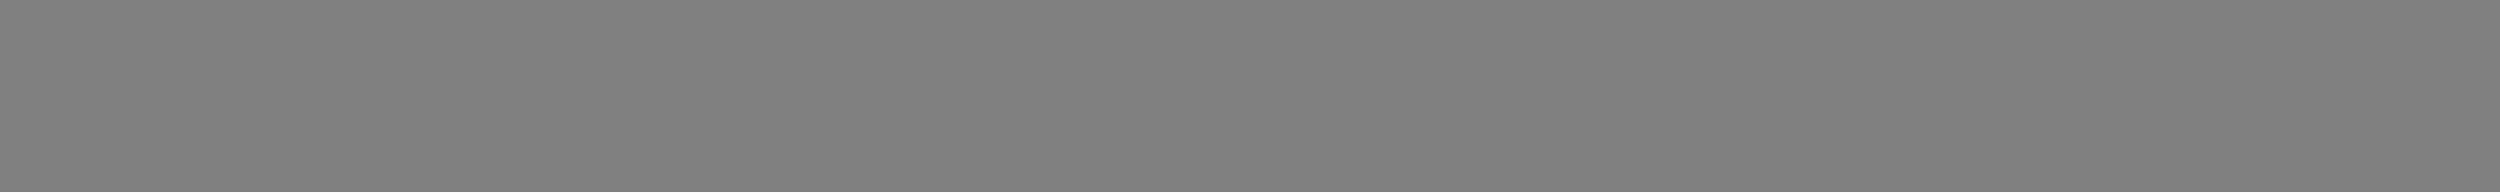
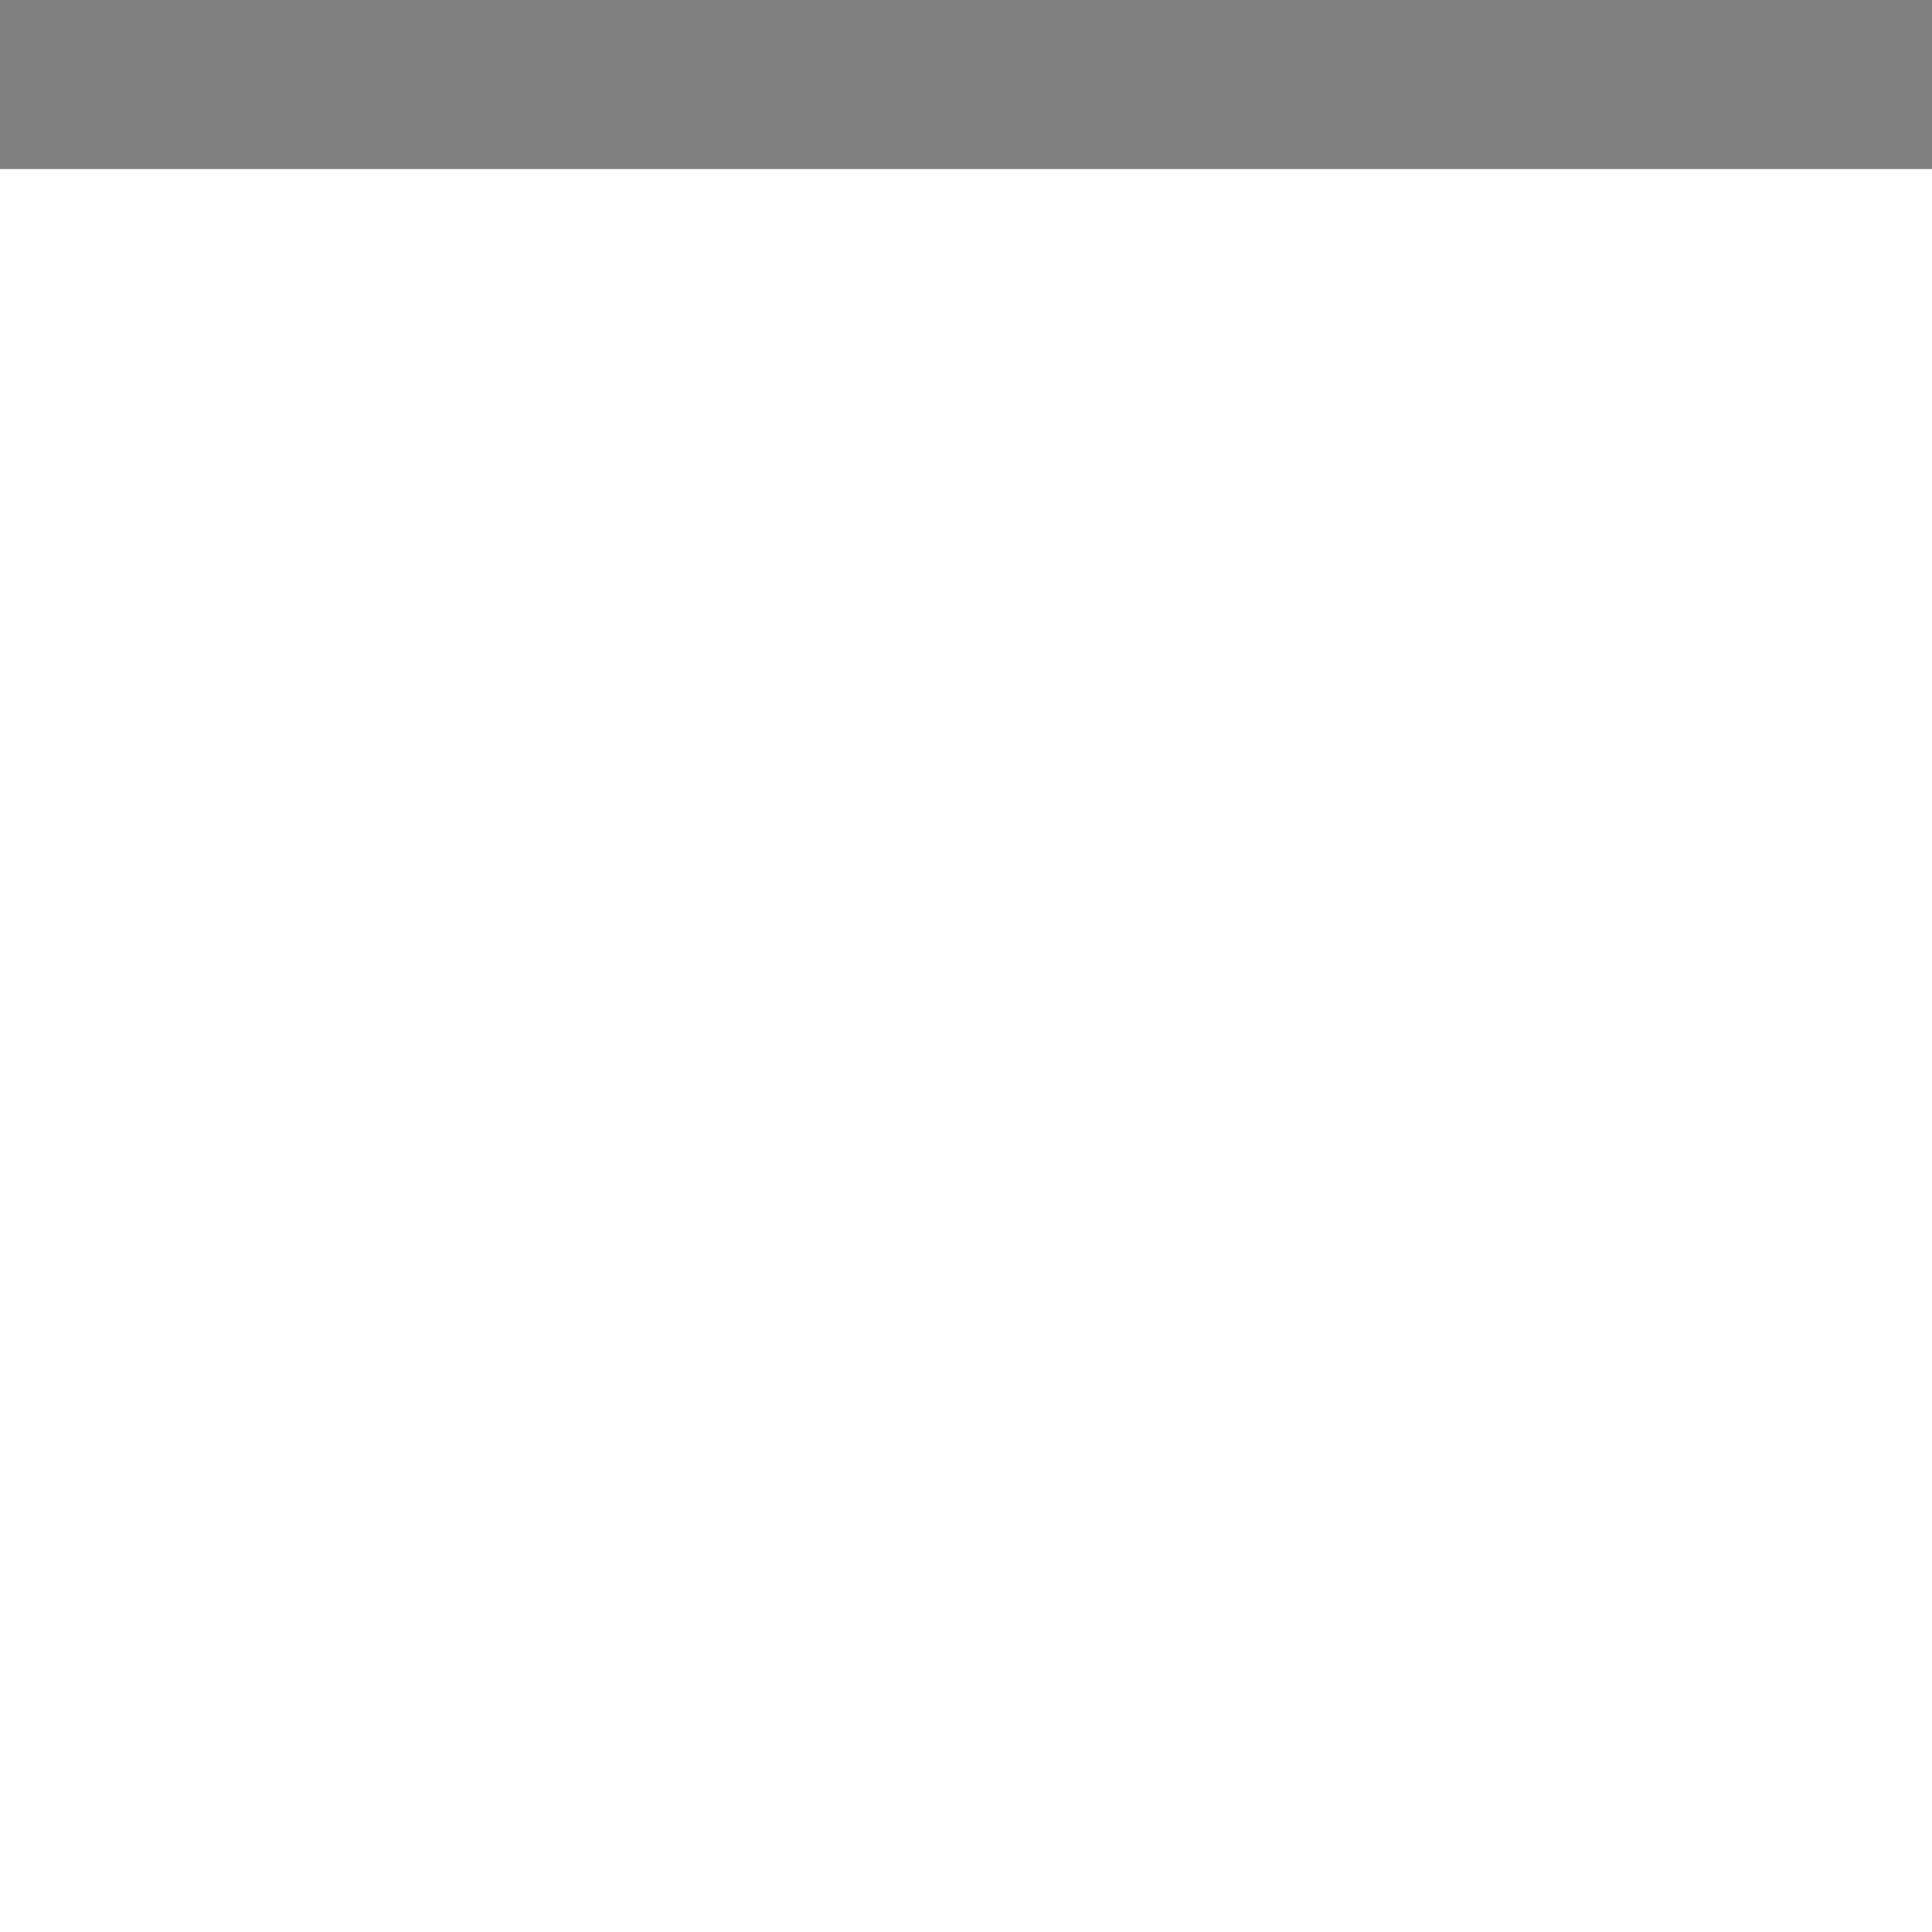
- <svg xmlns="http://www.w3.org/2000/svg" version="1.1" width="45.571" height="3.5" viewBox="0,0,45.571,3.5">
-   <g transform="translate(-217.2144,-201.0356)">
-     <g fill="none" stroke="#808080" stroke-width="3.5" stroke-miterlimit="10">
-       <path d="M262.786,202.786h-45.571z" />
-     </g>
-   </g>
+ <svg xmlns="http://www.w3.org/2000/svg" version="1.1" width="20" height="20" viewBox="0,0,20,20">
+   <path stroke-width="3.5" fill="none" stroke="grey" d="         M 0,0         h 20     " />
</svg>
